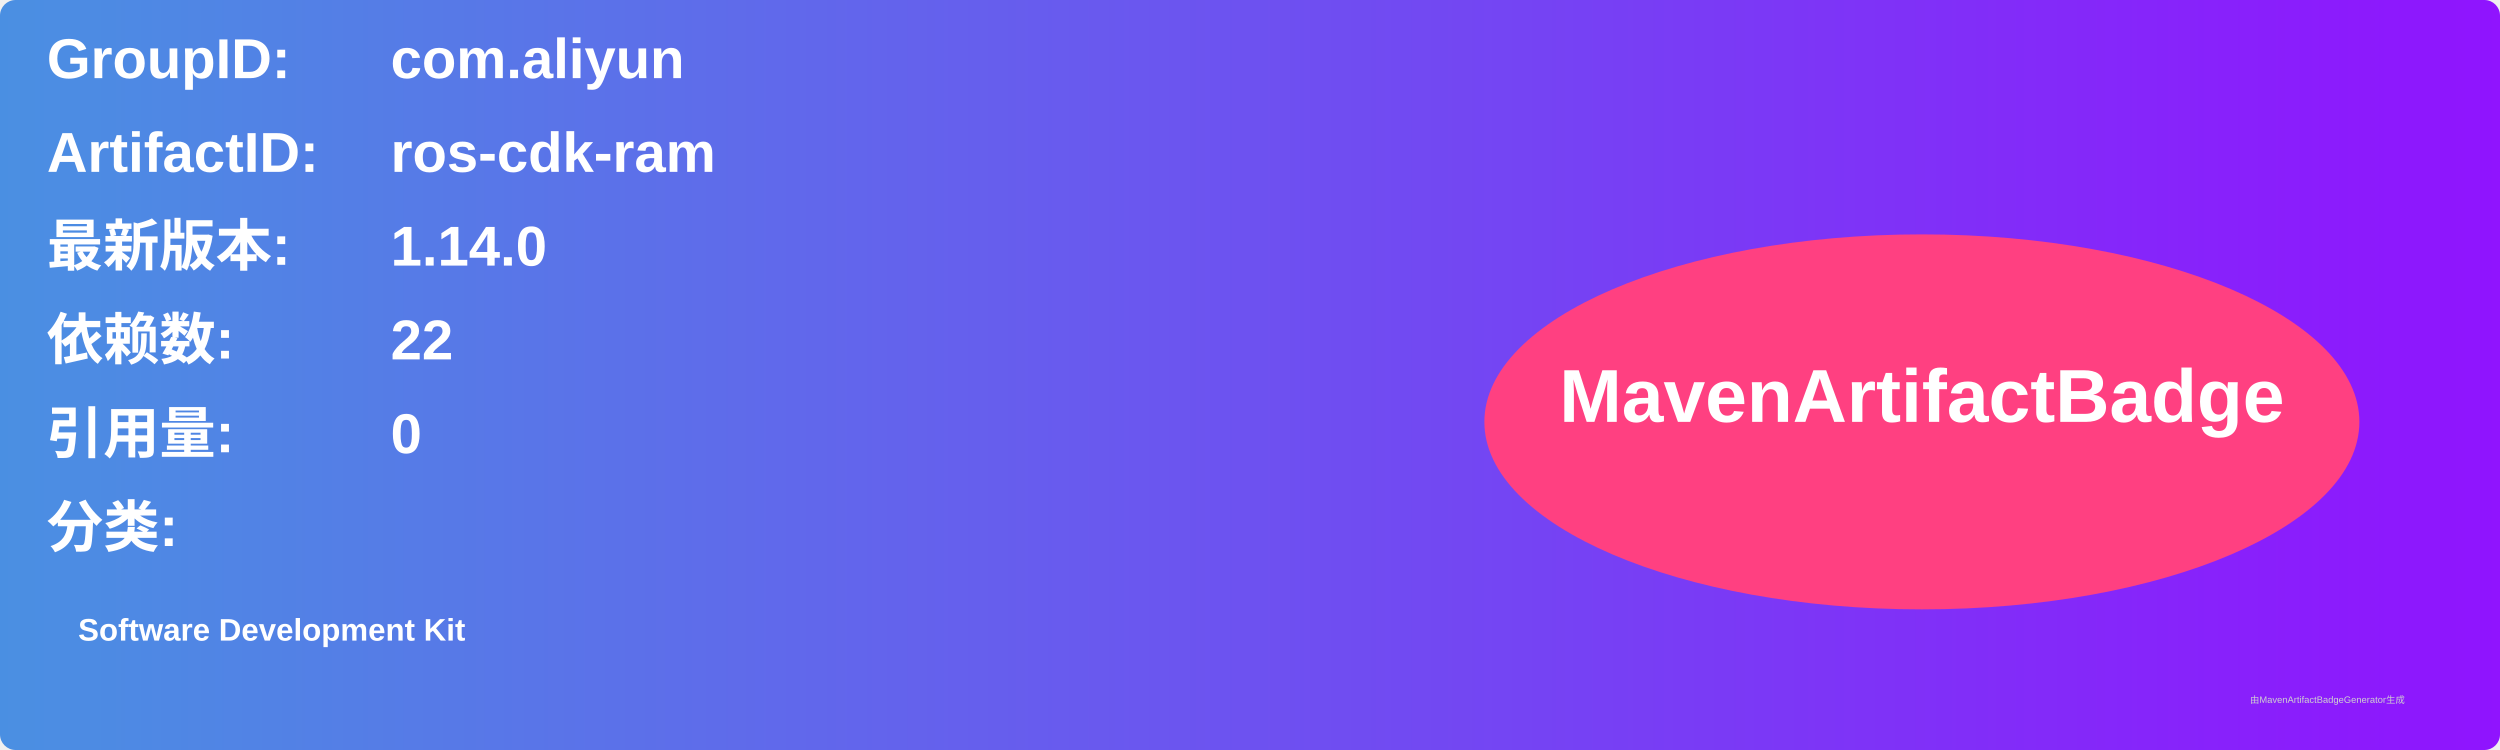
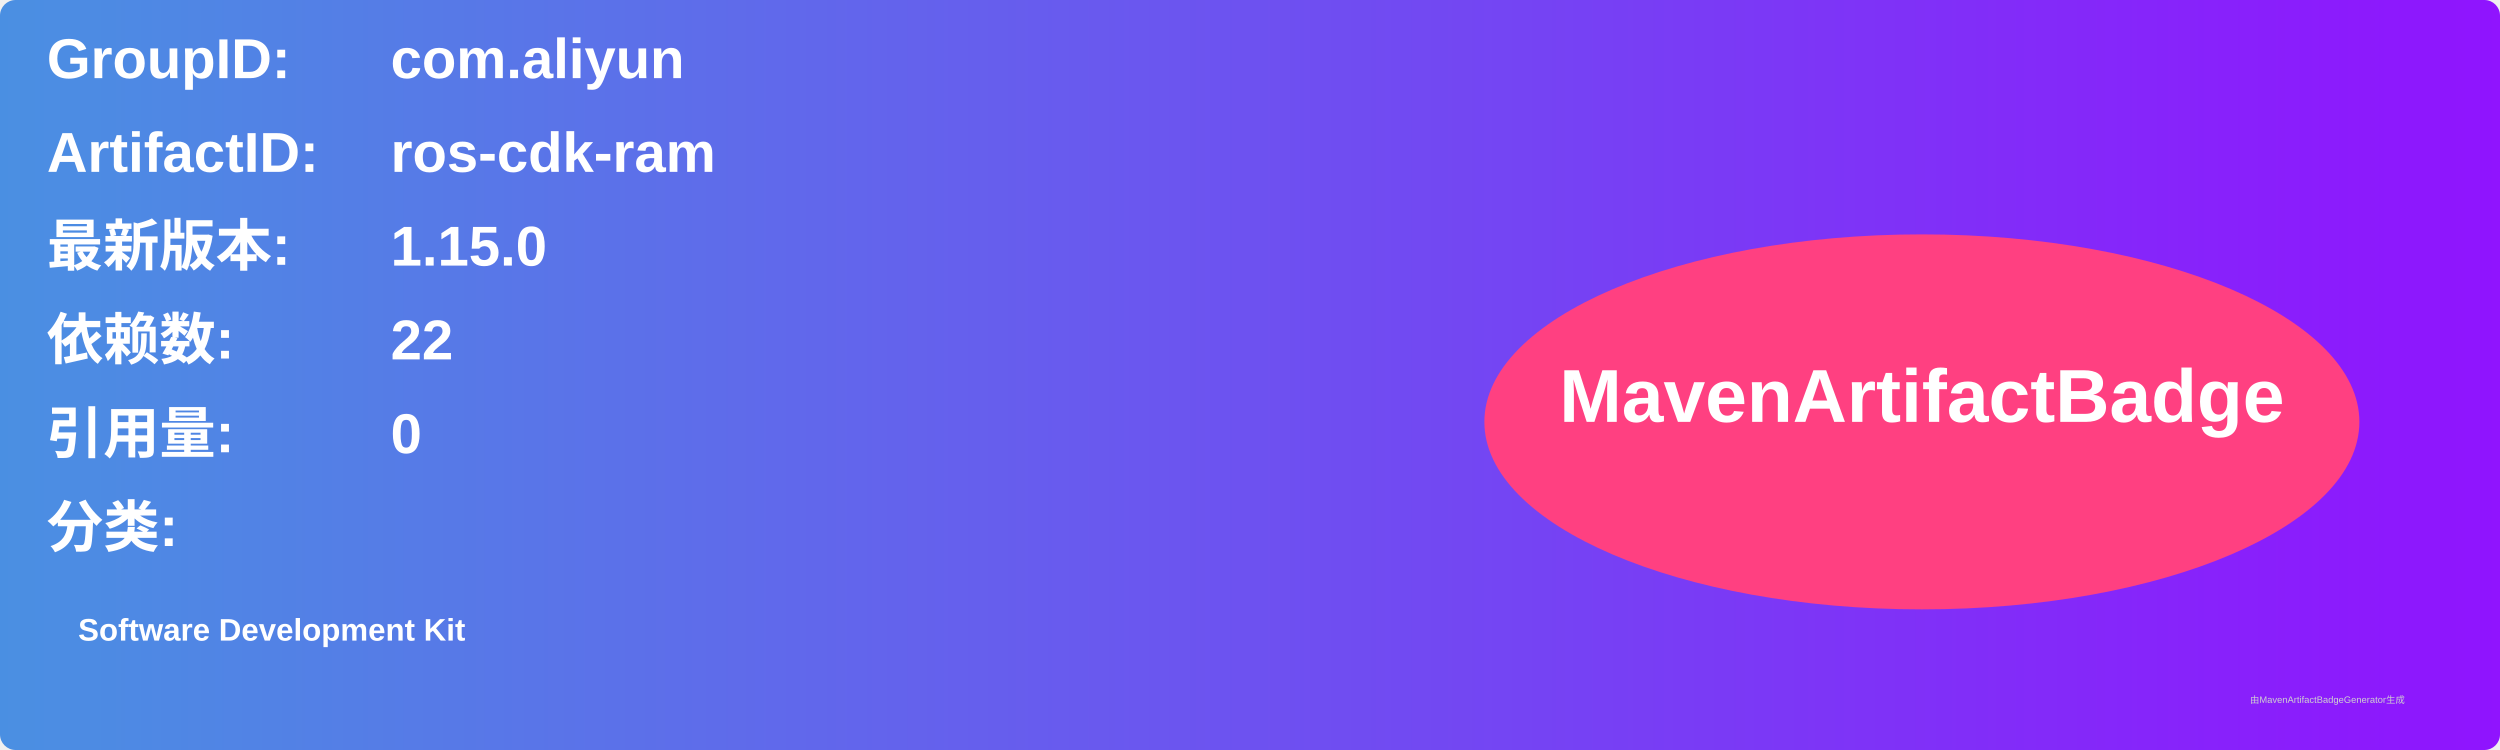
<svg xmlns="http://www.w3.org/2000/svg" width="800" height="240" viewBox="0 0 800 240">
  <linearGradient id="grad" x1="0%" y1="0%" x2="100%" y2="0%">
    <stop offset="0%" stop-color="#4a90e2" />
    <stop offset="100%" stop-color="#9013fe" />
  </linearGradient>
  <rect width="100%" height="100%" rx="5" ry="5" fill="url(#grad)" />
  <g transform="translate(15, 15)">
    <text x="0" y="10" font-family="Arial" font-size="18" fill="white" font-weight="bold" width="260">GroupID:</text>
    <text x="110" y="10" font-family="Arial" font-size="18" fill="white" font-weight="bold" width="460">com.aliyun</text>
    <text x="0" y="40" font-family="Arial" font-size="18" fill="white" font-weight="bold" width="260">ArtifactID:</text>
    <text x="110" y="40" font-family="Arial" font-size="18" fill="white" font-weight="bold" width="460">ros-cdk-ram</text>
    <text x="0" y="70" font-family="Arial" font-size="18" fill="white" font-weight="bold">最新版本:</text>
    <text x="110" y="70" font-family="Arial" font-size="18" fill="white" font-weight="bold">
-       <tspan font-weight="bold">1.14.0</tspan>
+       <tspan font-weight="bold">1.15.0</tspan>
    </text>
    <text x="0" y="100" font-family="Arial" font-size="18" fill="white" font-weight="bold">依赖数: </text>
    <text x="110" y="100" font-family="Arial" font-size="18" fill="white">
      <tspan font-weight="bold">22</tspan>
    </text>
    <text x="0" y="130" font-family="Arial" font-size="18" fill="white" font-weight="bold">引用量: </text>
    <text x="110" y="130" font-family="Arial" font-size="18" fill="white">
      <tspan font-weight="bold">0</tspan>
    </text>
    <text x="0" y="160" font-family="Arial" font-size="18" fill="white" font-weight="bold">分类:</text>
    <text x="10" y="190" font-family="Arial" font-size="10" fill="white">
      <tspan font-weight="bold">Software Development Kit</tspan>
    </text>
    <ellipse cx="600" cy="120" rx="140" ry="60" fill="#ff4081" />
    <text x="600" y="120" text-anchor="middle" font-family="Arial" font-size="24" fill="white" font-weight="bold">MavenArtifactBadge</text>
  </g>
  <text x="720" y="225" font-family="Arial" font-size="3" fill="#d0d0d0">由MavenArtifactBadgeGenerator生成</text>
</svg>
